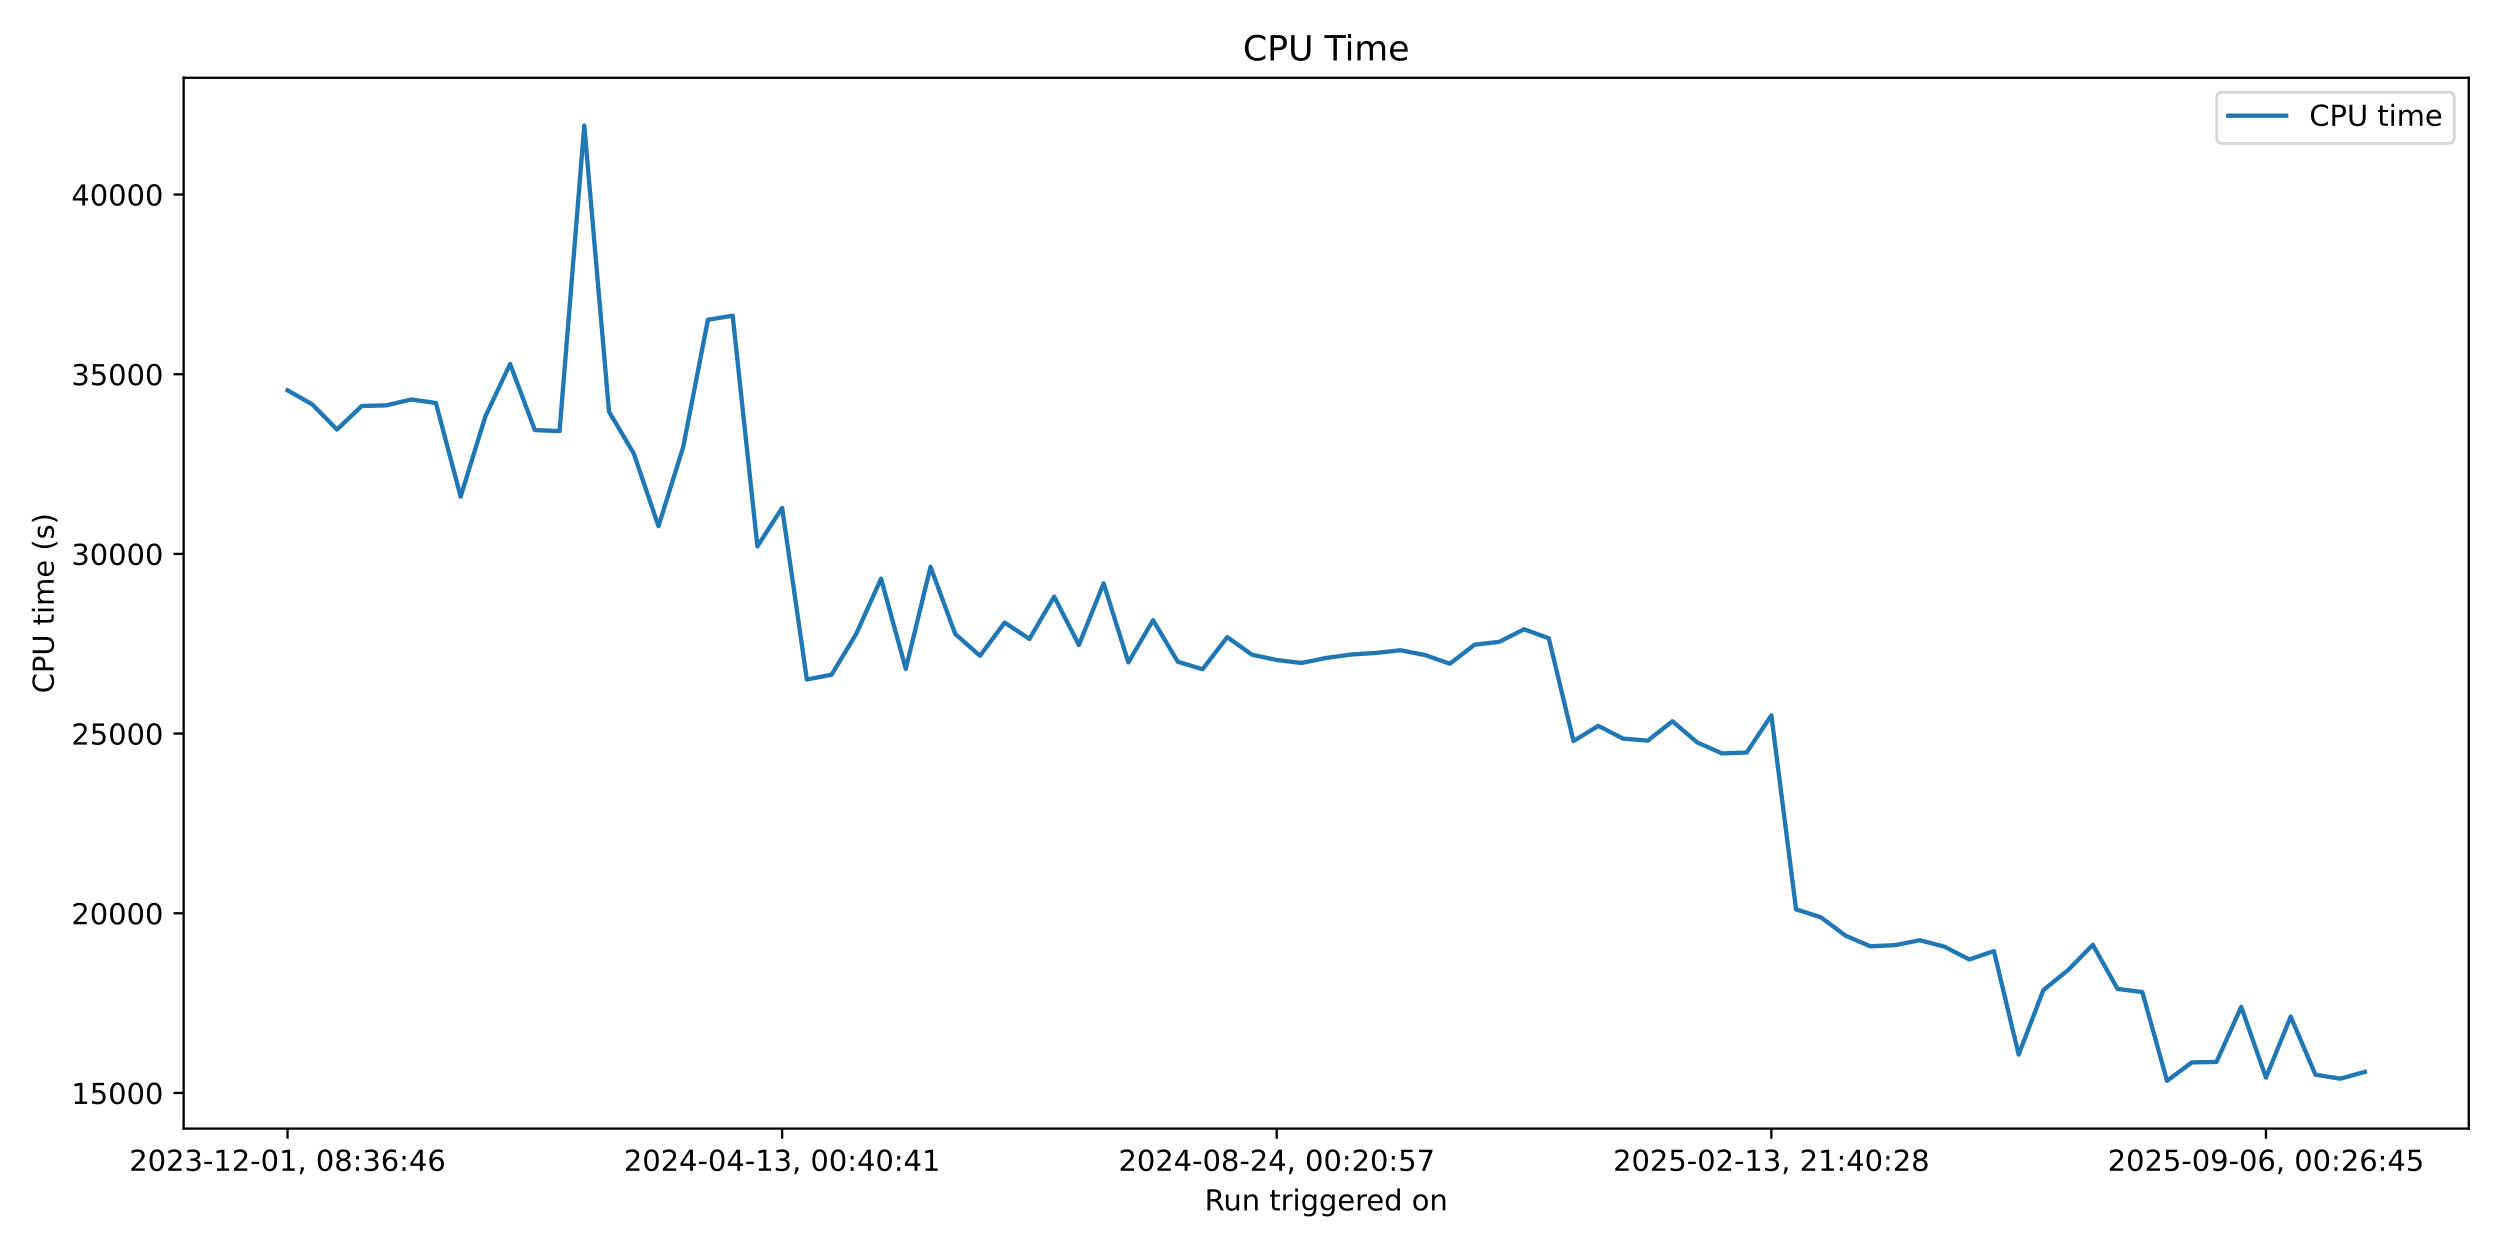
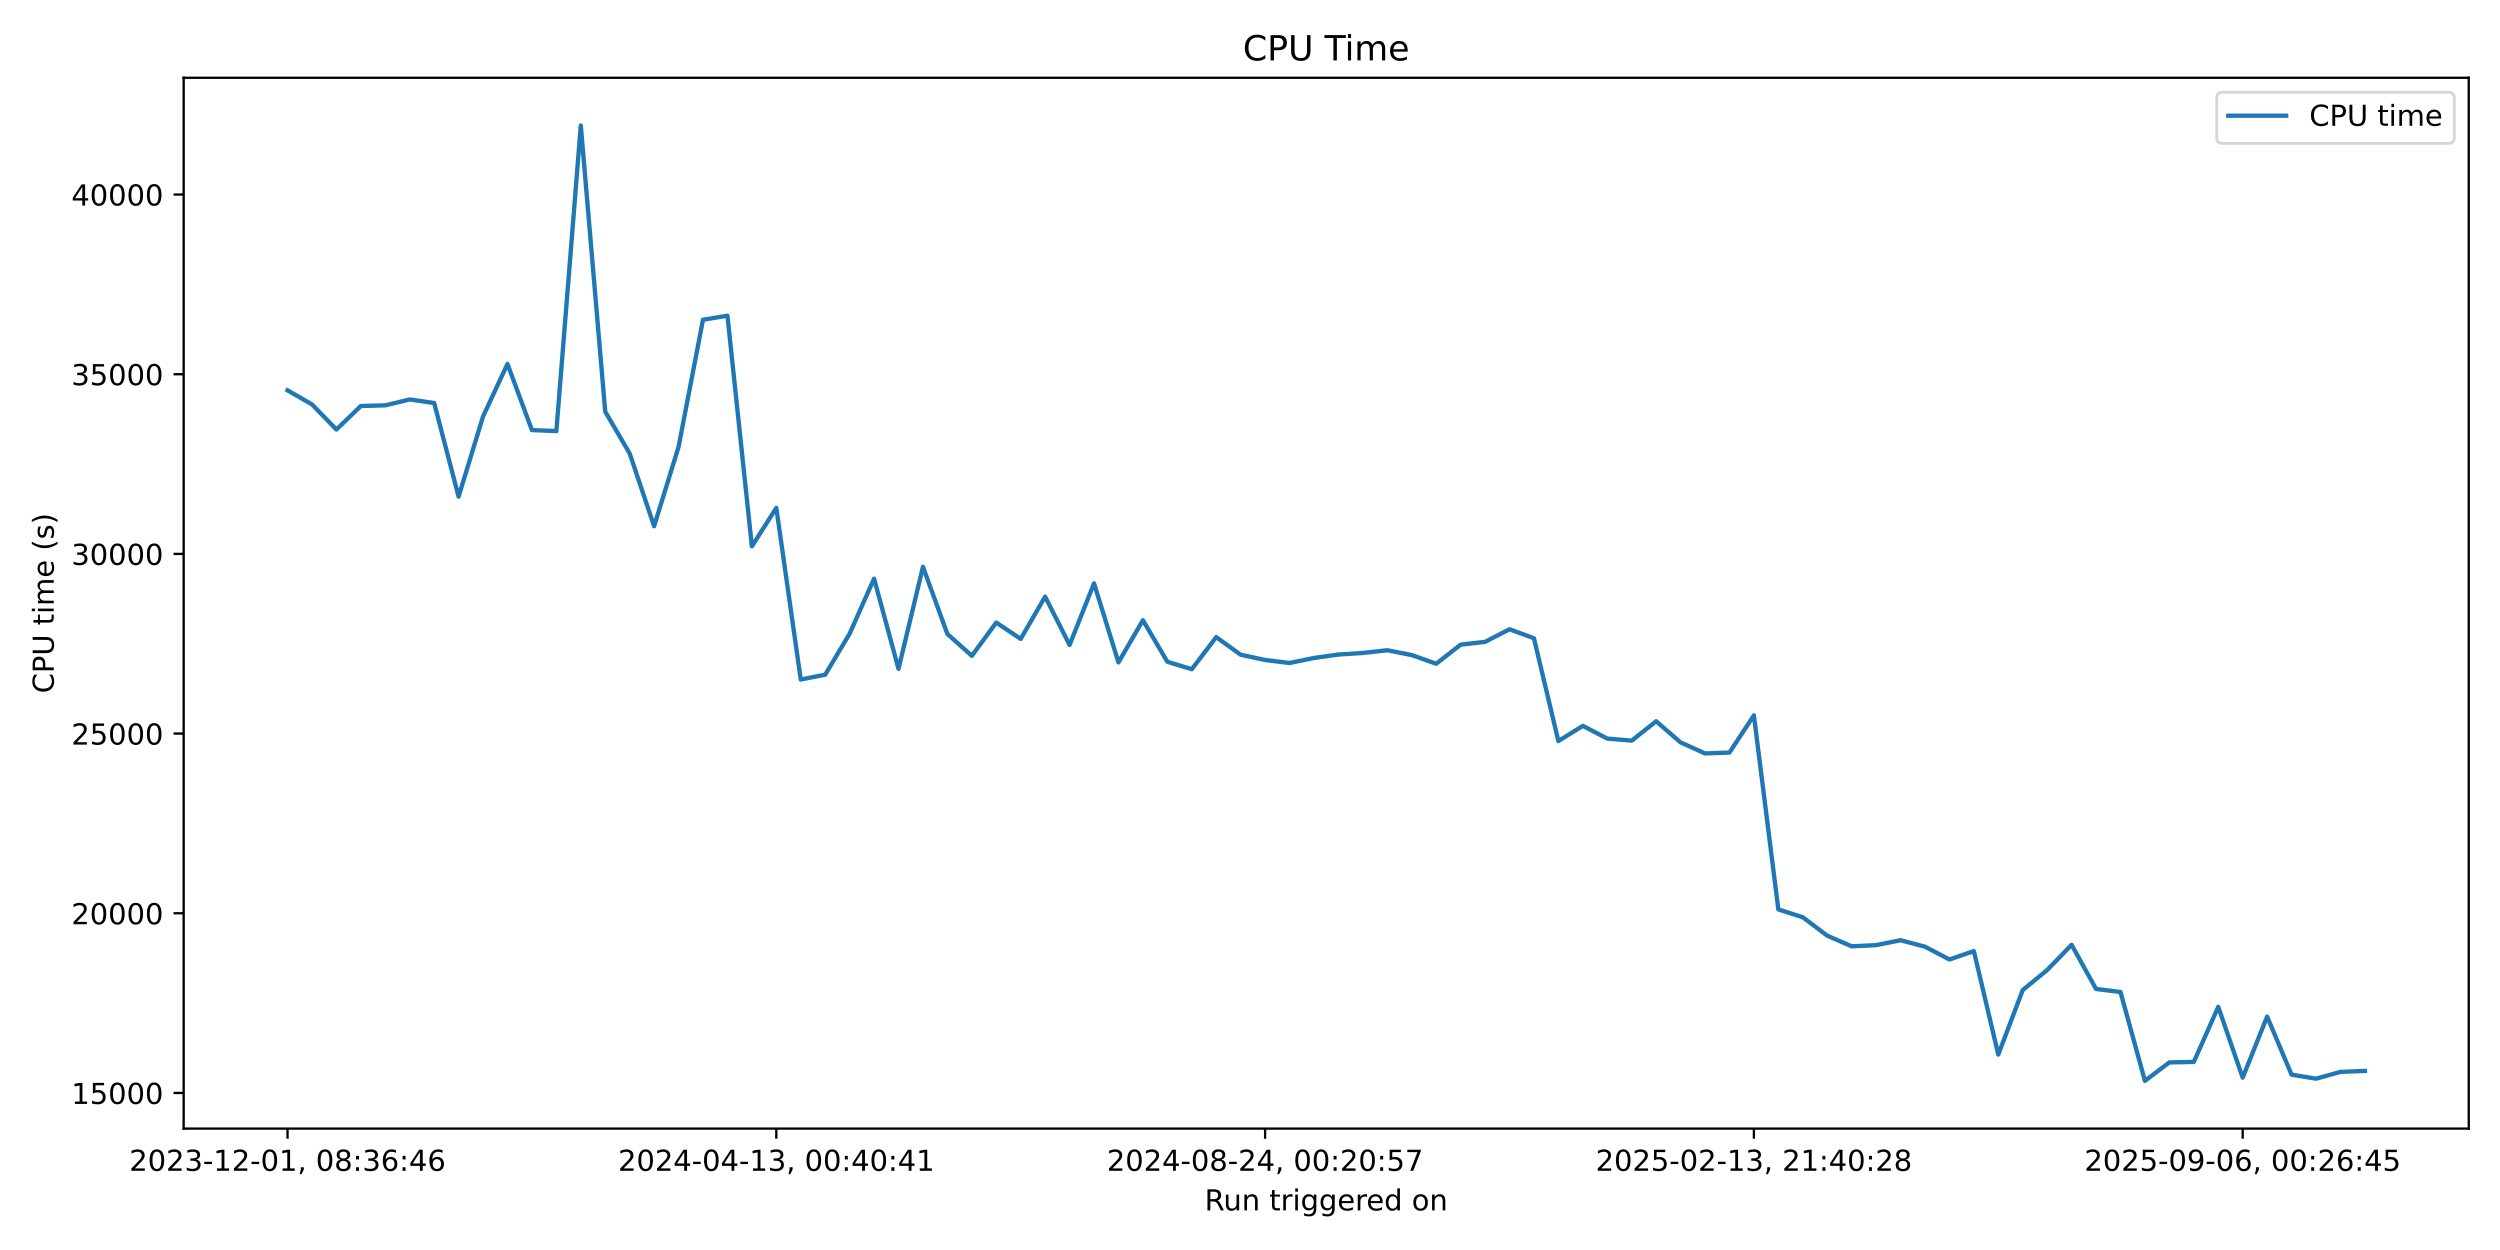
<svg xmlns="http://www.w3.org/2000/svg" xmlns:xlink="http://www.w3.org/1999/xlink" width="864pt" height="432pt" viewBox="0 0 864 432" version="1.1">
  <defs>
    <style type="text/css">*{stroke-linejoin: round; stroke-linecap: butt}</style>
  </defs>
  <g id="figure_1">
    <g id="patch_1">
      <path d="M 0 432  L 864 432  L 864 0  L 0 0  z " style="fill: #ffffff" />
    </g>
    <g id="axes_1">
      <g id="patch_2">
        <path d="M 63.47 390.04  L 853.2 390.04  L 853.2 26.88  L 63.47 26.88  z " style="fill: #ffffff" />
      </g>
      <g id="matplotlib.axis_1">
        <g id="xtick_1">
          <g id="line2d_1">
            <defs>
-               <path id="m10f727e1f5" d="M 0 0  L 0 3.5  " style="stroke: #000000; stroke-width: 0.8" />
+               <path id="m9161353b57" d="M 0 0  L 0 3.5  " style="stroke: #000000; stroke-width: 0.8" />
            </defs>
            <g>
-               <use xlink:href="#m10f727e1f5" x="99.367" y="390.04" style="stroke: #000000; stroke-width: 0.8" />
+               <use xlink:href="#m9161353b57" x="99.367" y="390.04" style="stroke: #000000; stroke-width: 0.8" />
            </g>
          </g>
          <g id="text_1">
            <g transform="translate(44.67463 404.6384) scale(0.1 -0.1)">
              <defs>
                <path id="DejaVuSans-32" d="M 1228 531  L 3431 531  L 3431 0  L 469 0  L 469 531  Q 828 903 1448 1529  Q 2069 2156 2228 2338  Q 2531 2678 2651 2914  Q 2772 3150 2772 3378  Q 2772 3750 2511 3984  Q 2250 4219 1831 4219  Q 1534 4219 1204 4116  Q 875 4013 500 3803  L 500 4441  Q 881 4594 1212 4672  Q 1544 4750 1819 4750  Q 2544 4750 2975 4387  Q 3406 4025 3406 3419  Q 3406 3131 3298 2873  Q 3191 2616 2906 2266  Q 2828 2175 2409 1742  Q 1991 1309 1228 531  z " transform="scale(0.015625)" />
                <path id="DejaVuSans-30" d="M 2034 4250  Q 1547 4250 1301 3770  Q 1056 3291 1056 2328  Q 1056 1369 1301 889  Q 1547 409 2034 409  Q 2525 409 2770 889  Q 3016 1369 3016 2328  Q 3016 3291 2770 3770  Q 2525 4250 2034 4250  z M 2034 4750  Q 2819 4750 3233 4129  Q 3647 3509 3647 2328  Q 3647 1150 3233 529  Q 2819 -91 2034 -91  Q 1250 -91 836 529  Q 422 1150 422 2328  Q 422 3509 836 4129  Q 1250 4750 2034 4750  z " transform="scale(0.015625)" />
                <path id="DejaVuSans-33" d="M 2597 2516  Q 3050 2419 3304 2112  Q 3559 1806 3559 1356  Q 3559 666 3084 287  Q 2609 -91 1734 -91  Q 1441 -91 1130 -33  Q 819 25 488 141  L 488 750  Q 750 597 1062 519  Q 1375 441 1716 441  Q 2309 441 2620 675  Q 2931 909 2931 1356  Q 2931 1769 2642 2001  Q 2353 2234 1838 2234  L 1294 2234  L 1294 2753  L 1863 2753  Q 2328 2753 2575 2939  Q 2822 3125 2822 3475  Q 2822 3834 2567 4026  Q 2313 4219 1838 4219  Q 1578 4219 1281 4162  Q 984 4106 628 3988  L 628 4550  Q 988 4650 1302 4700  Q 1616 4750 1894 4750  Q 2613 4750 3031 4423  Q 3450 4097 3450 3541  Q 3450 3153 3228 2886  Q 3006 2619 2597 2516  z " transform="scale(0.015625)" />
                <path id="DejaVuSans-2d" d="M 313 2009  L 1997 2009  L 1997 1497  L 313 1497  L 313 2009  z " transform="scale(0.015625)" />
                <path id="DejaVuSans-31" d="M 794 531  L 1825 531  L 1825 4091  L 703 3866  L 703 4441  L 1819 4666  L 2450 4666  L 2450 531  L 3481 531  L 3481 0  L 794 0  L 794 531  z " transform="scale(0.015625)" />
                <path id="DejaVuSans-2c" d="M 750 794  L 1409 794  L 1409 256  L 897 -744  L 494 -744  L 750 256  L 750 794  z " transform="scale(0.015625)" />
                <path id="DejaVuSans-20" transform="scale(0.015625)" />
                <path id="DejaVuSans-38" d="M 2034 2216  Q 1584 2216 1326 1975  Q 1069 1734 1069 1313  Q 1069 891 1326 650  Q 1584 409 2034 409  Q 2484 409 2743 651  Q 3003 894 3003 1313  Q 3003 1734 2745 1975  Q 2488 2216 2034 2216  z M 1403 2484  Q 997 2584 770 2862  Q 544 3141 544 3541  Q 544 4100 942 4425  Q 1341 4750 2034 4750  Q 2731 4750 3128 4425  Q 3525 4100 3525 3541  Q 3525 3141 3298 2862  Q 3072 2584 2669 2484  Q 3125 2378 3379 2068  Q 3634 1759 3634 1313  Q 3634 634 3220 271  Q 2806 -91 2034 -91  Q 1263 -91 848 271  Q 434 634 434 1313  Q 434 1759 690 2068  Q 947 2378 1403 2484  z M 1172 3481  Q 1172 3119 1398 2916  Q 1625 2713 2034 2713  Q 2441 2713 2670 2916  Q 2900 3119 2900 3481  Q 2900 3844 2670 4047  Q 2441 4250 2034 4250  Q 1625 4250 1398 4047  Q 1172 3844 1172 3481  z " transform="scale(0.015625)" />
                <path id="DejaVuSans-3a" d="M 750 794  L 1409 794  L 1409 0  L 750 0  L 750 794  z M 750 3309  L 1409 3309  L 1409 2516  L 750 2516  L 750 3309  z " transform="scale(0.015625)" />
                <path id="DejaVuSans-36" d="M 2113 2584  Q 1688 2584 1439 2293  Q 1191 2003 1191 1497  Q 1191 994 1439 701  Q 1688 409 2113 409  Q 2538 409 2786 701  Q 3034 994 3034 1497  Q 3034 2003 2786 2293  Q 2538 2584 2113 2584  z M 3366 4563  L 3366 3988  Q 3128 4100 2886 4159  Q 2644 4219 2406 4219  Q 1781 4219 1451 3797  Q 1122 3375 1075 2522  Q 1259 2794 1537 2939  Q 1816 3084 2150 3084  Q 2853 3084 3261 2657  Q 3669 2231 3669 1497  Q 3669 778 3244 343  Q 2819 -91 2113 -91  Q 1303 -91 875 529  Q 447 1150 447 2328  Q 447 3434 972 4092  Q 1497 4750 2381 4750  Q 2619 4750 2861 4703  Q 3103 4656 3366 4563  z " transform="scale(0.015625)" />
                <path id="DejaVuSans-34" d="M 2419 4116  L 825 1625  L 2419 1625  L 2419 4116  z M 2253 4666  L 3047 4666  L 3047 1625  L 3713 1625  L 3713 1100  L 3047 1100  L 3047 0  L 2419 0  L 2419 1100  L 313 1100  L 313 1709  L 2253 4666  z " transform="scale(0.015625)" />
              </defs>
              <use xlink:href="#DejaVuSans-32" />
              <use xlink:href="#DejaVuSans-30" transform="translate(63.62305 0)" />
              <use xlink:href="#DejaVuSans-32" transform="translate(127.2461 0)" />
              <use xlink:href="#DejaVuSans-33" transform="translate(190.8691 0)" />
              <use xlink:href="#DejaVuSans-2d" transform="translate(254.4922 0)" />
              <use xlink:href="#DejaVuSans-31" transform="translate(290.5762 0)" />
              <use xlink:href="#DejaVuSans-32" transform="translate(354.1992 0)" />
              <use xlink:href="#DejaVuSans-2d" transform="translate(417.8223 0)" />
              <use xlink:href="#DejaVuSans-30" transform="translate(453.9062 0)" />
              <use xlink:href="#DejaVuSans-31" transform="translate(517.5293 0)" />
              <use xlink:href="#DejaVuSans-2c" transform="translate(581.1523 0)" />
              <use xlink:href="#DejaVuSans-20" transform="translate(612.9395 0)" />
              <use xlink:href="#DejaVuSans-30" transform="translate(644.7266 0)" />
              <use xlink:href="#DejaVuSans-38" transform="translate(708.3496 0)" />
              <use xlink:href="#DejaVuSans-3a" transform="translate(771.9727 0)" />
              <use xlink:href="#DejaVuSans-33" transform="translate(805.6641 0)" />
              <use xlink:href="#DejaVuSans-36" transform="translate(869.2871 0)" />
              <use xlink:href="#DejaVuSans-3a" transform="translate(932.9102 0)" />
              <use xlink:href="#DejaVuSans-34" transform="translate(966.6016 0)" />
              <use xlink:href="#DejaVuSans-36" transform="translate(1030.225 0)" />
            </g>
          </g>
        </g>
        <g id="xtick_2">
          <g id="line2d_2">
            <g>
-               <use xlink:href="#m10f727e1f5" x="270.304" y="390.04" style="stroke: #000000; stroke-width: 0.8" />
+               <use xlink:href="#m9161353b57" x="268.293" y="390.04" style="stroke: #000000; stroke-width: 0.8" />
            </g>
          </g>
          <g id="text_2">
-             <g transform="translate(215.6119 404.6384) scale(0.1 -0.1)">
+             <g transform="translate(213.6008 404.6384) scale(0.1 -0.1)">
              <use xlink:href="#DejaVuSans-32" />
              <use xlink:href="#DejaVuSans-30" transform="translate(63.62305 0)" />
              <use xlink:href="#DejaVuSans-32" transform="translate(127.2461 0)" />
              <use xlink:href="#DejaVuSans-34" transform="translate(190.8691 0)" />
              <use xlink:href="#DejaVuSans-2d" transform="translate(254.4922 0)" />
              <use xlink:href="#DejaVuSans-30" transform="translate(290.5762 0)" />
              <use xlink:href="#DejaVuSans-34" transform="translate(354.1992 0)" />
              <use xlink:href="#DejaVuSans-2d" transform="translate(417.8223 0)" />
              <use xlink:href="#DejaVuSans-31" transform="translate(453.9062 0)" />
              <use xlink:href="#DejaVuSans-33" transform="translate(517.5293 0)" />
              <use xlink:href="#DejaVuSans-2c" transform="translate(581.1523 0)" />
              <use xlink:href="#DejaVuSans-20" transform="translate(612.9395 0)" />
              <use xlink:href="#DejaVuSans-30" transform="translate(644.7266 0)" />
              <use xlink:href="#DejaVuSans-30" transform="translate(708.3496 0)" />
              <use xlink:href="#DejaVuSans-3a" transform="translate(771.9727 0)" />
              <use xlink:href="#DejaVuSans-34" transform="translate(805.6641 0)" />
              <use xlink:href="#DejaVuSans-30" transform="translate(869.2871 0)" />
              <use xlink:href="#DejaVuSans-3a" transform="translate(932.9102 0)" />
              <use xlink:href="#DejaVuSans-34" transform="translate(966.6016 0)" />
              <use xlink:href="#DejaVuSans-31" transform="translate(1030.225 0)" />
            </g>
          </g>
        </g>
        <g id="xtick_3">
          <g id="line2d_3">
            <g>
-               <use xlink:href="#m10f727e1f5" x="441.241" y="390.04" style="stroke: #000000; stroke-width: 0.8" />
+               <use xlink:href="#m9161353b57" x="437.219" y="390.04" style="stroke: #000000; stroke-width: 0.8" />
            </g>
          </g>
          <g id="text_3">
-             <g transform="translate(386.5491 404.6384) scale(0.1 -0.1)">
+             <g transform="translate(382.527 404.6384) scale(0.1 -0.1)">
              <defs>
                <path id="DejaVuSans-35" d="M 691 4666  L 3169 4666  L 3169 4134  L 1269 4134  L 1269 2991  Q 1406 3038 1543 3061  Q 1681 3084 1819 3084  Q 2600 3084 3056 2656  Q 3513 2228 3513 1497  Q 3513 744 3044 326  Q 2575 -91 1722 -91  Q 1428 -91 1123 -41  Q 819 9 494 109  L 494 744  Q 775 591 1075 516  Q 1375 441 1709 441  Q 2250 441 2565 725  Q 2881 1009 2881 1497  Q 2881 1984 2565 2268  Q 2250 2553 1709 2553  Q 1456 2553 1204 2497  Q 953 2441 691 2322  L 691 4666  z " transform="scale(0.015625)" />
                <path id="DejaVuSans-37" d="M 525 4666  L 3525 4666  L 3525 4397  L 1831 0  L 1172 0  L 2766 4134  L 525 4134  L 525 4666  z " transform="scale(0.015625)" />
              </defs>
              <use xlink:href="#DejaVuSans-32" />
              <use xlink:href="#DejaVuSans-30" transform="translate(63.62305 0)" />
              <use xlink:href="#DejaVuSans-32" transform="translate(127.2461 0)" />
              <use xlink:href="#DejaVuSans-34" transform="translate(190.8691 0)" />
              <use xlink:href="#DejaVuSans-2d" transform="translate(254.4922 0)" />
              <use xlink:href="#DejaVuSans-30" transform="translate(290.5762 0)" />
              <use xlink:href="#DejaVuSans-38" transform="translate(354.1992 0)" />
              <use xlink:href="#DejaVuSans-2d" transform="translate(417.8223 0)" />
              <use xlink:href="#DejaVuSans-32" transform="translate(453.9062 0)" />
              <use xlink:href="#DejaVuSans-34" transform="translate(517.5293 0)" />
              <use xlink:href="#DejaVuSans-2c" transform="translate(581.1523 0)" />
              <use xlink:href="#DejaVuSans-20" transform="translate(612.9395 0)" />
              <use xlink:href="#DejaVuSans-30" transform="translate(644.7266 0)" />
              <use xlink:href="#DejaVuSans-30" transform="translate(708.3496 0)" />
              <use xlink:href="#DejaVuSans-3a" transform="translate(771.9727 0)" />
              <use xlink:href="#DejaVuSans-32" transform="translate(805.6641 0)" />
              <use xlink:href="#DejaVuSans-30" transform="translate(869.2871 0)" />
              <use xlink:href="#DejaVuSans-3a" transform="translate(932.9102 0)" />
              <use xlink:href="#DejaVuSans-35" transform="translate(966.6016 0)" />
              <use xlink:href="#DejaVuSans-37" transform="translate(1030.225 0)" />
            </g>
          </g>
        </g>
        <g id="xtick_4">
          <g id="line2d_4">
            <g>
-               <use xlink:href="#m10f727e1f5" x="612.179" y="390.04" style="stroke: #000000; stroke-width: 0.8" />
+               <use xlink:href="#m9161353b57" x="606.145" y="390.04" style="stroke: #000000; stroke-width: 0.8" />
            </g>
          </g>
          <g id="text_4">
-             <g transform="translate(557.4863 404.6384) scale(0.1 -0.1)">
+             <g transform="translate(551.4532 404.6384) scale(0.1 -0.1)">
              <use xlink:href="#DejaVuSans-32" />
              <use xlink:href="#DejaVuSans-30" transform="translate(63.62305 0)" />
              <use xlink:href="#DejaVuSans-32" transform="translate(127.2461 0)" />
              <use xlink:href="#DejaVuSans-35" transform="translate(190.8691 0)" />
              <use xlink:href="#DejaVuSans-2d" transform="translate(254.4922 0)" />
              <use xlink:href="#DejaVuSans-30" transform="translate(290.5762 0)" />
              <use xlink:href="#DejaVuSans-32" transform="translate(354.1992 0)" />
              <use xlink:href="#DejaVuSans-2d" transform="translate(417.8223 0)" />
              <use xlink:href="#DejaVuSans-31" transform="translate(453.9062 0)" />
              <use xlink:href="#DejaVuSans-33" transform="translate(517.5293 0)" />
              <use xlink:href="#DejaVuSans-2c" transform="translate(581.1523 0)" />
              <use xlink:href="#DejaVuSans-20" transform="translate(612.9395 0)" />
              <use xlink:href="#DejaVuSans-32" transform="translate(644.7266 0)" />
              <use xlink:href="#DejaVuSans-31" transform="translate(708.3496 0)" />
              <use xlink:href="#DejaVuSans-3a" transform="translate(771.9727 0)" />
              <use xlink:href="#DejaVuSans-34" transform="translate(805.6641 0)" />
              <use xlink:href="#DejaVuSans-30" transform="translate(869.2871 0)" />
              <use xlink:href="#DejaVuSans-3a" transform="translate(932.9102 0)" />
              <use xlink:href="#DejaVuSans-32" transform="translate(966.6016 0)" />
              <use xlink:href="#DejaVuSans-38" transform="translate(1030.225 0)" />
            </g>
          </g>
        </g>
        <g id="xtick_5">
          <g id="line2d_5">
            <g>
-               <use xlink:href="#m10f727e1f5" x="783.116" y="390.04" style="stroke: #000000; stroke-width: 0.8" />
+               <use xlink:href="#m9161353b57" x="775.072" y="390.04" style="stroke: #000000; stroke-width: 0.8" />
            </g>
          </g>
          <g id="text_5">
-             <g transform="translate(728.4235 404.6384) scale(0.1 -0.1)">
+             <g transform="translate(720.3794 404.6384) scale(0.1 -0.1)">
              <defs>
                <path id="DejaVuSans-39" d="M 703 97  L 703 672  Q 941 559 1184 500  Q 1428 441 1663 441  Q 2288 441 2617 861  Q 2947 1281 2994 2138  Q 2813 1869 2534 1725  Q 2256 1581 1919 1581  Q 1219 1581 811 2004  Q 403 2428 403 3163  Q 403 3881 828 4315  Q 1253 4750 1959 4750  Q 2769 4750 3195 4129  Q 3622 3509 3622 2328  Q 3622 1225 3098 567  Q 2575 -91 1691 -91  Q 1453 -91 1209 -44  Q 966 3 703 97  z M 1959 2075  Q 2384 2075 2632 2365  Q 2881 2656 2881 3163  Q 2881 3666 2632 3958  Q 2384 4250 1959 4250  Q 1534 4250 1286 3958  Q 1038 3666 1038 3163  Q 1038 2656 1286 2365  Q 1534 2075 1959 2075  z " transform="scale(0.015625)" />
              </defs>
              <use xlink:href="#DejaVuSans-32" />
              <use xlink:href="#DejaVuSans-30" transform="translate(63.62305 0)" />
              <use xlink:href="#DejaVuSans-32" transform="translate(127.2461 0)" />
              <use xlink:href="#DejaVuSans-35" transform="translate(190.8691 0)" />
              <use xlink:href="#DejaVuSans-2d" transform="translate(254.4922 0)" />
              <use xlink:href="#DejaVuSans-30" transform="translate(290.5762 0)" />
              <use xlink:href="#DejaVuSans-39" transform="translate(354.1992 0)" />
              <use xlink:href="#DejaVuSans-2d" transform="translate(417.8223 0)" />
              <use xlink:href="#DejaVuSans-30" transform="translate(453.9062 0)" />
              <use xlink:href="#DejaVuSans-36" transform="translate(517.5293 0)" />
              <use xlink:href="#DejaVuSans-2c" transform="translate(581.1523 0)" />
              <use xlink:href="#DejaVuSans-20" transform="translate(612.9395 0)" />
              <use xlink:href="#DejaVuSans-30" transform="translate(644.7266 0)" />
              <use xlink:href="#DejaVuSans-30" transform="translate(708.3496 0)" />
              <use xlink:href="#DejaVuSans-3a" transform="translate(771.9727 0)" />
              <use xlink:href="#DejaVuSans-32" transform="translate(805.6641 0)" />
              <use xlink:href="#DejaVuSans-36" transform="translate(869.2871 0)" />
              <use xlink:href="#DejaVuSans-3a" transform="translate(932.9102 0)" />
              <use xlink:href="#DejaVuSans-34" transform="translate(966.6016 0)" />
              <use xlink:href="#DejaVuSans-35" transform="translate(1030.225 0)" />
            </g>
          </g>
        </g>
        <g id="text_6">
          <g transform="translate(416.3186 418.3166) scale(0.1 -0.1)">
            <defs>
              <path id="DejaVuSans-52" d="M 2841 2188  Q 3044 2119 3236 1894  Q 3428 1669 3622 1275  L 4263 0  L 3584 0  L 2988 1197  Q 2756 1666 2539 1819  Q 2322 1972 1947 1972  L 1259 1972  L 1259 0  L 628 0  L 628 4666  L 2053 4666  Q 2853 4666 3247 4331  Q 3641 3997 3641 3322  Q 3641 2881 3436 2590  Q 3231 2300 2841 2188  z M 1259 4147  L 1259 2491  L 2053 2491  Q 2509 2491 2742 2702  Q 2975 2913 2975 3322  Q 2975 3731 2742 3939  Q 2509 4147 2053 4147  L 1259 4147  z " transform="scale(0.015625)" />
              <path id="DejaVuSans-75" d="M 544 1381  L 544 3500  L 1119 3500  L 1119 1403  Q 1119 906 1312 657  Q 1506 409 1894 409  Q 2359 409 2629 706  Q 2900 1003 2900 1516  L 2900 3500  L 3475 3500  L 3475 0  L 2900 0  L 2900 538  Q 2691 219 2414 64  Q 2138 -91 1772 -91  Q 1169 -91 856 284  Q 544 659 544 1381  z M 1991 3584  L 1991 3584  z " transform="scale(0.015625)" />
              <path id="DejaVuSans-6e" d="M 3513 2113  L 3513 0  L 2938 0  L 2938 2094  Q 2938 2591 2744 2837  Q 2550 3084 2163 3084  Q 1697 3084 1428 2787  Q 1159 2491 1159 1978  L 1159 0  L 581 0  L 581 3500  L 1159 3500  L 1159 2956  Q 1366 3272 1645 3428  Q 1925 3584 2291 3584  Q 2894 3584 3203 3211  Q 3513 2838 3513 2113  z " transform="scale(0.015625)" />
              <path id="DejaVuSans-74" d="M 1172 4494  L 1172 3500  L 2356 3500  L 2356 3053  L 1172 3053  L 1172 1153  Q 1172 725 1289 603  Q 1406 481 1766 481  L 2356 481  L 2356 0  L 1766 0  Q 1100 0 847 248  Q 594 497 594 1153  L 594 3053  L 172 3053  L 172 3500  L 594 3500  L 594 4494  L 1172 4494  z " transform="scale(0.015625)" />
              <path id="DejaVuSans-72" d="M 2631 2963  Q 2534 3019 2420 3045  Q 2306 3072 2169 3072  Q 1681 3072 1420 2755  Q 1159 2438 1159 1844  L 1159 0  L 581 0  L 581 3500  L 1159 3500  L 1159 2956  Q 1341 3275 1631 3429  Q 1922 3584 2338 3584  Q 2397 3584 2469 3576  Q 2541 3569 2628 3553  L 2631 2963  z " transform="scale(0.015625)" />
              <path id="DejaVuSans-69" d="M 603 3500  L 1178 3500  L 1178 0  L 603 0  L 603 3500  z M 603 4863  L 1178 4863  L 1178 4134  L 603 4134  L 603 4863  z " transform="scale(0.015625)" />
              <path id="DejaVuSans-67" d="M 2906 1791  Q 2906 2416 2648 2759  Q 2391 3103 1925 3103  Q 1463 3103 1205 2759  Q 947 2416 947 1791  Q 947 1169 1205 825  Q 1463 481 1925 481  Q 2391 481 2648 825  Q 2906 1169 2906 1791  z M 3481 434  Q 3481 -459 3084 -895  Q 2688 -1331 1869 -1331  Q 1566 -1331 1297 -1286  Q 1028 -1241 775 -1147  L 775 -588  Q 1028 -725 1275 -790  Q 1522 -856 1778 -856  Q 2344 -856 2625 -561  Q 2906 -266 2906 331  L 2906 616  Q 2728 306 2450 153  Q 2172 0 1784 0  Q 1141 0 747 490  Q 353 981 353 1791  Q 353 2603 747 3093  Q 1141 3584 1784 3584  Q 2172 3584 2450 3431  Q 2728 3278 2906 2969  L 2906 3500  L 3481 3500  L 3481 434  z " transform="scale(0.015625)" />
              <path id="DejaVuSans-65" d="M 3597 1894  L 3597 1613  L 953 1613  Q 991 1019 1311 708  Q 1631 397 2203 397  Q 2534 397 2845 478  Q 3156 559 3463 722  L 3463 178  Q 3153 47 2828 -22  Q 2503 -91 2169 -91  Q 1331 -91 842 396  Q 353 884 353 1716  Q 353 2575 817 3079  Q 1281 3584 2069 3584  Q 2775 3584 3186 3129  Q 3597 2675 3597 1894  z M 3022 2063  Q 3016 2534 2758 2815  Q 2500 3097 2075 3097  Q 1594 3097 1305 2825  Q 1016 2553 972 2059  L 3022 2063  z " transform="scale(0.015625)" />
              <path id="DejaVuSans-64" d="M 2906 2969  L 2906 4863  L 3481 4863  L 3481 0  L 2906 0  L 2906 525  Q 2725 213 2448 61  Q 2172 -91 1784 -91  Q 1150 -91 751 415  Q 353 922 353 1747  Q 353 2572 751 3078  Q 1150 3584 1784 3584  Q 2172 3584 2448 3432  Q 2725 3281 2906 2969  z M 947 1747  Q 947 1113 1208 752  Q 1469 391 1925 391  Q 2381 391 2643 752  Q 2906 1113 2906 1747  Q 2906 2381 2643 2742  Q 2381 3103 1925 3103  Q 1469 3103 1208 2742  Q 947 2381 947 1747  z " transform="scale(0.015625)" />
              <path id="DejaVuSans-6f" d="M 1959 3097  Q 1497 3097 1228 2736  Q 959 2375 959 1747  Q 959 1119 1226 758  Q 1494 397 1959 397  Q 2419 397 2687 759  Q 2956 1122 2956 1747  Q 2956 2369 2687 2733  Q 2419 3097 1959 3097  z M 1959 3584  Q 2709 3584 3137 3096  Q 3566 2609 3566 1747  Q 3566 888 3137 398  Q 2709 -91 1959 -91  Q 1206 -91 779 398  Q 353 888 353 1747  Q 353 2609 779 3096  Q 1206 3584 1959 3584  z " transform="scale(0.015625)" />
            </defs>
            <use xlink:href="#DejaVuSans-52" />
            <use xlink:href="#DejaVuSans-75" transform="translate(64.98242 0)" />
            <use xlink:href="#DejaVuSans-6e" transform="translate(128.3613 0)" />
            <use xlink:href="#DejaVuSans-20" transform="translate(191.7402 0)" />
            <use xlink:href="#DejaVuSans-74" transform="translate(223.5273 0)" />
            <use xlink:href="#DejaVuSans-72" transform="translate(262.7363 0)" />
            <use xlink:href="#DejaVuSans-69" transform="translate(303.8496 0)" />
            <use xlink:href="#DejaVuSans-67" transform="translate(331.6328 0)" />
            <use xlink:href="#DejaVuSans-67" transform="translate(395.1094 0)" />
            <use xlink:href="#DejaVuSans-65" transform="translate(458.5859 0)" />
            <use xlink:href="#DejaVuSans-72" transform="translate(520.1094 0)" />
            <use xlink:href="#DejaVuSans-65" transform="translate(558.9727 0)" />
            <use xlink:href="#DejaVuSans-64" transform="translate(620.4961 0)" />
            <use xlink:href="#DejaVuSans-20" transform="translate(683.9727 0)" />
            <use xlink:href="#DejaVuSans-6f" transform="translate(715.7598 0)" />
            <use xlink:href="#DejaVuSans-6e" transform="translate(776.9414 0)" />
          </g>
        </g>
      </g>
      <g id="matplotlib.axis_2">
        <g id="ytick_1">
          <g id="line2d_6">
            <defs>
-               <path id="m6d20dd18d1" d="M 0 0  L -3.5 0  " style="stroke: #000000; stroke-width: 0.8" />
+               <path id="me7a1569fa6" d="M 0 0  L -3.5 0  " style="stroke: #000000; stroke-width: 0.8" />
            </defs>
            <g>
-               <use xlink:href="#m6d20dd18d1" x="63.47" y="377.724" style="stroke: #000000; stroke-width: 0.8" />
+               <use xlink:href="#me7a1569fa6" x="63.47" y="377.724" style="stroke: #000000; stroke-width: 0.8" />
            </g>
          </g>
          <g id="text_7">
            <g transform="translate(24.6575 381.5231) scale(0.1 -0.1)">
              <use xlink:href="#DejaVuSans-31" />
              <use xlink:href="#DejaVuSans-35" transform="translate(63.62305 0)" />
              <use xlink:href="#DejaVuSans-30" transform="translate(127.2461 0)" />
              <use xlink:href="#DejaVuSans-30" transform="translate(190.8691 0)" />
              <use xlink:href="#DejaVuSans-30" transform="translate(254.4922 0)" />
            </g>
          </g>
        </g>
        <g id="ytick_2">
          <g id="line2d_7">
            <g>
-               <use xlink:href="#m6d20dd18d1" x="63.47" y="315.625" style="stroke: #000000; stroke-width: 0.8" />
+               <use xlink:href="#me7a1569fa6" x="63.47" y="315.625" style="stroke: #000000; stroke-width: 0.8" />
            </g>
          </g>
          <g id="text_8">
            <g transform="translate(24.6575 319.4239) scale(0.1 -0.1)">
              <use xlink:href="#DejaVuSans-32" />
              <use xlink:href="#DejaVuSans-30" transform="translate(63.62305 0)" />
              <use xlink:href="#DejaVuSans-30" transform="translate(127.2461 0)" />
              <use xlink:href="#DejaVuSans-30" transform="translate(190.8691 0)" />
              <use xlink:href="#DejaVuSans-30" transform="translate(254.4922 0)" />
            </g>
          </g>
        </g>
        <g id="ytick_3">
          <g id="line2d_8">
            <g>
-               <use xlink:href="#m6d20dd18d1" x="63.47" y="253.525" style="stroke: #000000; stroke-width: 0.8" />
+               <use xlink:href="#me7a1569fa6" x="63.47" y="253.525" style="stroke: #000000; stroke-width: 0.8" />
            </g>
          </g>
          <g id="text_9">
            <g transform="translate(24.6575 257.3246) scale(0.1 -0.1)">
              <use xlink:href="#DejaVuSans-32" />
              <use xlink:href="#DejaVuSans-35" transform="translate(63.62305 0)" />
              <use xlink:href="#DejaVuSans-30" transform="translate(127.2461 0)" />
              <use xlink:href="#DejaVuSans-30" transform="translate(190.8691 0)" />
              <use xlink:href="#DejaVuSans-30" transform="translate(254.4922 0)" />
            </g>
          </g>
        </g>
        <g id="ytick_4">
          <g id="line2d_9">
            <g>
-               <use xlink:href="#m6d20dd18d1" x="63.47" y="191.426" style="stroke: #000000; stroke-width: 0.8" />
+               <use xlink:href="#me7a1569fa6" x="63.47" y="191.426" style="stroke: #000000; stroke-width: 0.8" />
            </g>
          </g>
          <g id="text_10">
            <g transform="translate(24.6575 195.2254) scale(0.1 -0.1)">
              <use xlink:href="#DejaVuSans-33" />
              <use xlink:href="#DejaVuSans-30" transform="translate(63.62305 0)" />
              <use xlink:href="#DejaVuSans-30" transform="translate(127.2461 0)" />
              <use xlink:href="#DejaVuSans-30" transform="translate(190.8691 0)" />
              <use xlink:href="#DejaVuSans-30" transform="translate(254.4922 0)" />
            </g>
          </g>
        </g>
        <g id="ytick_5">
          <g id="line2d_10">
            <g>
-               <use xlink:href="#m6d20dd18d1" x="63.47" y="129.327" style="stroke: #000000; stroke-width: 0.8" />
+               <use xlink:href="#me7a1569fa6" x="63.47" y="129.327" style="stroke: #000000; stroke-width: 0.8" />
            </g>
          </g>
          <g id="text_11">
            <g transform="translate(24.6575 133.1262) scale(0.1 -0.1)">
              <use xlink:href="#DejaVuSans-33" />
              <use xlink:href="#DejaVuSans-35" transform="translate(63.62305 0)" />
              <use xlink:href="#DejaVuSans-30" transform="translate(127.2461 0)" />
              <use xlink:href="#DejaVuSans-30" transform="translate(190.8691 0)" />
              <use xlink:href="#DejaVuSans-30" transform="translate(254.4922 0)" />
            </g>
          </g>
        </g>
        <g id="ytick_6">
          <g id="line2d_11">
            <g>
-               <use xlink:href="#m6d20dd18d1" x="63.47" y="67.228" style="stroke: #000000; stroke-width: 0.8" />
+               <use xlink:href="#me7a1569fa6" x="63.47" y="67.228" style="stroke: #000000; stroke-width: 0.8" />
            </g>
          </g>
          <g id="text_12">
            <g transform="translate(24.6575 71.02694) scale(0.1 -0.1)">
              <use xlink:href="#DejaVuSans-34" />
              <use xlink:href="#DejaVuSans-30" transform="translate(63.62305 0)" />
              <use xlink:href="#DejaVuSans-30" transform="translate(127.2461 0)" />
              <use xlink:href="#DejaVuSans-30" transform="translate(190.8691 0)" />
              <use xlink:href="#DejaVuSans-30" transform="translate(254.4922 0)" />
            </g>
          </g>
        </g>
        <g id="text_13">
          <g transform="translate(18.57781 239.6061) rotate(-90) scale(0.1 -0.1)">
            <defs>
              <path id="DejaVuSans-43" d="M 4122 4306  L 4122 3641  Q 3803 3938 3442 4084  Q 3081 4231 2675 4231  Q 1875 4231 1450 3742  Q 1025 3253 1025 2328  Q 1025 1406 1450 917  Q 1875 428 2675 428  Q 3081 428 3442 575  Q 3803 722 4122 1019  L 4122 359  Q 3791 134 3420 21  Q 3050 -91 2638 -91  Q 1578 -91 968 557  Q 359 1206 359 2328  Q 359 3453 968 4101  Q 1578 4750 2638 4750  Q 3056 4750 3426 4639  Q 3797 4528 4122 4306  z " transform="scale(0.015625)" />
              <path id="DejaVuSans-50" d="M 1259 4147  L 1259 2394  L 2053 2394  Q 2494 2394 2734 2622  Q 2975 2850 2975 3272  Q 2975 3691 2734 3919  Q 2494 4147 2053 4147  L 1259 4147  z M 628 4666  L 2053 4666  Q 2838 4666 3239 4311  Q 3641 3956 3641 3272  Q 3641 2581 3239 2228  Q 2838 1875 2053 1875  L 1259 1875  L 1259 0  L 628 0  L 628 4666  z " transform="scale(0.015625)" />
              <path id="DejaVuSans-55" d="M 556 4666  L 1191 4666  L 1191 1831  Q 1191 1081 1462 751  Q 1734 422 2344 422  Q 2950 422 3222 751  Q 3494 1081 3494 1831  L 3494 4666  L 4128 4666  L 4128 1753  Q 4128 841 3676 375  Q 3225 -91 2344 -91  Q 1459 -91 1007 375  Q 556 841 556 1753  L 556 4666  z " transform="scale(0.015625)" />
              <path id="DejaVuSans-6d" d="M 3328 2828  Q 3544 3216 3844 3400  Q 4144 3584 4550 3584  Q 5097 3584 5394 3201  Q 5691 2819 5691 2113  L 5691 0  L 5113 0  L 5113 2094  Q 5113 2597 4934 2840  Q 4756 3084 4391 3084  Q 3944 3084 3684 2787  Q 3425 2491 3425 1978  L 3425 0  L 2847 0  L 2847 2094  Q 2847 2600 2669 2842  Q 2491 3084 2119 3084  Q 1678 3084 1418 2786  Q 1159 2488 1159 1978  L 1159 0  L 581 0  L 581 3500  L 1159 3500  L 1159 2956  Q 1356 3278 1631 3431  Q 1906 3584 2284 3584  Q 2666 3584 2933 3390  Q 3200 3197 3328 2828  z " transform="scale(0.015625)" />
              <path id="DejaVuSans-28" d="M 1984 4856  Q 1566 4138 1362 3434  Q 1159 2731 1159 2009  Q 1159 1288 1364 580  Q 1569 -128 1984 -844  L 1484 -844  Q 1016 -109 783 600  Q 550 1309 550 2009  Q 550 2706 781 3412  Q 1013 4119 1484 4856  L 1984 4856  z " transform="scale(0.015625)" />
              <path id="DejaVuSans-73" d="M 2834 3397  L 2834 2853  Q 2591 2978 2328 3040  Q 2066 3103 1784 3103  Q 1356 3103 1142 2972  Q 928 2841 928 2578  Q 928 2378 1081 2264  Q 1234 2150 1697 2047  L 1894 2003  Q 2506 1872 2764 1633  Q 3022 1394 3022 966  Q 3022 478 2636 193  Q 2250 -91 1575 -91  Q 1294 -91 989 -36  Q 684 19 347 128  L 347 722  Q 666 556 975 473  Q 1284 391 1588 391  Q 1994 391 2212 530  Q 2431 669 2431 922  Q 2431 1156 2273 1281  Q 2116 1406 1581 1522  L 1381 1569  Q 847 1681 609 1914  Q 372 2147 372 2553  Q 372 3047 722 3315  Q 1072 3584 1716 3584  Q 2034 3584 2315 3537  Q 2597 3491 2834 3397  z " transform="scale(0.015625)" />
              <path id="DejaVuSans-29" d="M 513 4856  L 1013 4856  Q 1481 4119 1714 3412  Q 1947 2706 1947 2009  Q 1947 1309 1714 600  Q 1481 -109 1013 -844  L 513 -844  Q 928 -128 1133 580  Q 1338 1288 1338 2009  Q 1338 2731 1133 3434  Q 928 4138 513 4856  z " transform="scale(0.015625)" />
            </defs>
            <use xlink:href="#DejaVuSans-43" />
            <use xlink:href="#DejaVuSans-50" transform="translate(69.82422 0)" />
            <use xlink:href="#DejaVuSans-55" transform="translate(130.127 0)" />
            <use xlink:href="#DejaVuSans-20" transform="translate(203.3203 0)" />
            <use xlink:href="#DejaVuSans-74" transform="translate(235.1074 0)" />
            <use xlink:href="#DejaVuSans-69" transform="translate(274.3164 0)" />
            <use xlink:href="#DejaVuSans-6d" transform="translate(302.0996 0)" />
            <use xlink:href="#DejaVuSans-65" transform="translate(399.5117 0)" />
            <use xlink:href="#DejaVuSans-20" transform="translate(461.0352 0)" />
            <use xlink:href="#DejaVuSans-28" transform="translate(492.8223 0)" />
            <use xlink:href="#DejaVuSans-73" transform="translate(531.8359 0)" />
            <use xlink:href="#DejaVuSans-29" transform="translate(583.9355 0)" />
          </g>
        </g>
      </g>
      <g id="line2d_12">
-         <path d="M 99.367 134.895  L 107.914 139.76  L 116.461 148.445  L 125.007 140.325  L 133.554 140.088  L 142.101 138.052  L 150.648 139.282  L 159.195 171.645  L 167.742 143.929  L 176.289 125.79  L 184.835 148.634  L 193.382 148.989  L 201.929 43.387  L 210.476 142.274  L 219.023 156.713  L 227.57 181.856  L 236.117 154.459  L 244.663 110.502  L 253.21 109.109  L 261.757 188.809  L 270.304 175.523  L 278.851 234.837  L 287.398 233.169  L 295.945 219.003  L 304.491 199.989  L 313.038 231.148  L 321.585 195.901  L 330.132 219.102  L 338.679 226.642  L 347.226 215.159  L 355.773 220.807  L 364.32 206.2  L 372.866 222.897  L 381.413 201.617  L 389.96 228.924  L 398.507 214.343  L 407.054 228.708  L 415.601 231.282  L 424.148 220.196  L 432.694 226.273  L 441.241 228.099  L 449.788 229.126  L 458.335 227.391  L 466.882 226.206  L 475.429 225.66  L 483.976 224.727  L 492.522 226.392  L 501.069 229.385  L 509.616 222.8  L 518.163 221.828  L 526.71 217.467  L 535.257 220.582  L 543.804 256.117  L 552.35 250.855  L 560.897 255.258  L 569.444 255.967  L 577.991 249.271  L 586.538 256.572  L 595.085 260.384  L 603.632 260.085  L 612.179 247.24  L 620.725 314.302  L 629.272 317.006  L 637.819 323.364  L 646.366 327.045  L 654.913 326.636  L 663.46 324.947  L 672.007 327.167  L 680.553 331.596  L 689.1 328.697  L 697.647 364.456  L 706.194 342.161  L 714.741 335.24  L 723.288 326.54  L 731.835 341.781  L 740.381 342.836  L 748.928 373.533  L 757.475 367.169  L 766.022 367.003  L 774.569 347.978  L 783.116 372.437  L 791.663 351.34  L 800.209 371.398  L 808.756 372.796  L 817.303 370.45  " clip-path="url(#pc149924b07)" style="fill: none; stroke: #1f77b4; stroke-width: 1.5; stroke-linecap: square" />
+         <path d="M 99.367 134.895  L 107.813 139.76  L 116.259 148.445  L 124.706 140.325  L 133.152 140.088  L 141.598 138.052  L 150.045 139.282  L 158.491 171.645  L 166.937 143.929  L 175.384 125.79  L 183.83 148.634  L 192.276 148.989  L 200.723 43.387  L 209.169 142.274  L 217.615 156.713  L 226.061 181.856  L 234.508 154.459  L 242.954 110.502  L 251.4 109.109  L 259.847 188.809  L 268.293 175.523  L 276.739 234.837  L 285.186 233.169  L 293.632 219.003  L 302.078 199.989  L 310.525 231.148  L 318.971 195.901  L 327.417 219.102  L 335.864 226.642  L 344.31 215.159  L 352.756 220.807  L 361.202 206.2  L 369.649 222.897  L 378.095 201.617  L 386.541 228.924  L 394.988 214.343  L 403.434 228.708  L 411.88 231.282  L 420.327 220.196  L 428.773 226.273  L 437.219 228.099  L 445.666 229.126  L 454.112 227.391  L 462.558 226.206  L 471.004 225.66  L 479.451 224.727  L 487.897 226.392  L 496.343 229.385  L 504.79 222.8  L 513.236 221.828  L 521.682 217.467  L 530.129 220.582  L 538.575 256.117  L 547.021 250.855  L 555.468 255.258  L 563.914 255.967  L 572.36 249.271  L 580.806 256.572  L 589.253 260.384  L 597.699 260.085  L 606.145 247.24  L 614.592 314.302  L 623.038 317.006  L 631.484 323.364  L 639.931 327.045  L 648.377 326.636  L 656.823 324.947  L 665.27 327.167  L 673.716 331.596  L 682.162 328.697  L 690.609 364.456  L 699.055 342.161  L 707.501 335.24  L 715.947 326.54  L 724.394 341.781  L 732.84 342.836  L 741.286 373.533  L 749.733 367.169  L 758.179 367.003  L 766.625 347.978  L 775.072 372.437  L 783.518 351.34  L 791.964 371.398  L 800.411 372.796  L 808.857 370.45  L 817.303 370.102  " clip-path="url(#p1b882a2364)" style="fill: none; stroke: #1f77b4; stroke-width: 1.5; stroke-linecap: square" />
      </g>
      <g id="patch_3">
        <path d="M 63.47 390.04  L 63.47 26.88  " style="fill: none; stroke: #000000; stroke-width: 0.8; stroke-linejoin: miter; stroke-linecap: square" />
      </g>
      <g id="patch_4">
        <path d="M 853.2 390.04  L 853.2 26.88  " style="fill: none; stroke: #000000; stroke-width: 0.8; stroke-linejoin: miter; stroke-linecap: square" />
      </g>
      <g id="patch_5">
        <path d="M 63.47 390.04  L 853.2 390.04  " style="fill: none; stroke: #000000; stroke-width: 0.8; stroke-linejoin: miter; stroke-linecap: square" />
      </g>
      <g id="patch_6">
        <path d="M 63.47 26.88  L 853.2 26.88  " style="fill: none; stroke: #000000; stroke-width: 0.8; stroke-linejoin: miter; stroke-linecap: square" />
      </g>
      <g id="text_14">
        <g transform="translate(429.5491 20.88) scale(0.12 -0.12)">
          <defs>
            <path id="DejaVuSans-54" d="M -19 4666  L 3928 4666  L 3928 4134  L 2272 4134  L 2272 0  L 1638 0  L 1638 4134  L -19 4134  L -19 4666  z " transform="scale(0.015625)" />
          </defs>
          <use xlink:href="#DejaVuSans-43" />
          <use xlink:href="#DejaVuSans-50" transform="translate(69.82422 0)" />
          <use xlink:href="#DejaVuSans-55" transform="translate(130.127 0)" />
          <use xlink:href="#DejaVuSans-20" transform="translate(203.3203 0)" />
          <use xlink:href="#DejaVuSans-54" transform="translate(235.1074 0)" />
          <use xlink:href="#DejaVuSans-69" transform="translate(293.0664 0)" />
          <use xlink:href="#DejaVuSans-6d" transform="translate(320.8496 0)" />
          <use xlink:href="#DejaVuSans-65" transform="translate(418.2617 0)" />
        </g>
      </g>
      <g id="legend_1">
        <g id="patch_7">
          <path d="M 768.098 49.558  L 846.2 49.558  Q 848.2 49.558 848.2 47.558  L 848.2 33.88  Q 848.2 31.88 846.2 31.88  L 768.098 31.88  Q 766.098 31.88 766.098 33.88  L 766.098 47.558  Q 766.098 49.558 768.098 49.558  z " style="fill: #ffffff; opacity: 0.8; stroke: #cccccc; stroke-linejoin: miter" />
        </g>
        <g id="line2d_13">
          <path d="M 770.098 39.978  L 780.098 39.978  L 790.098 39.978  " style="fill: none; stroke: #1f77b4; stroke-width: 1.5; stroke-linecap: square" />
        </g>
        <g id="text_15">
          <g transform="translate(798.0984 43.47844) scale(0.1 -0.1)">
            <use xlink:href="#DejaVuSans-43" />
            <use xlink:href="#DejaVuSans-50" transform="translate(69.82422 0)" />
            <use xlink:href="#DejaVuSans-55" transform="translate(130.127 0)" />
            <use xlink:href="#DejaVuSans-20" transform="translate(203.3203 0)" />
            <use xlink:href="#DejaVuSans-74" transform="translate(235.1074 0)" />
            <use xlink:href="#DejaVuSans-69" transform="translate(274.3164 0)" />
            <use xlink:href="#DejaVuSans-6d" transform="translate(302.0996 0)" />
            <use xlink:href="#DejaVuSans-65" transform="translate(399.5117 0)" />
          </g>
        </g>
      </g>
    </g>
  </g>
  <defs>
-     <clipPath id="pc149924b07">
+     <clipPath id="p1b882a2364">
      <rect x="63.47" y="26.88" width="789.73" height="363.16" />
    </clipPath>
  </defs>
</svg>
